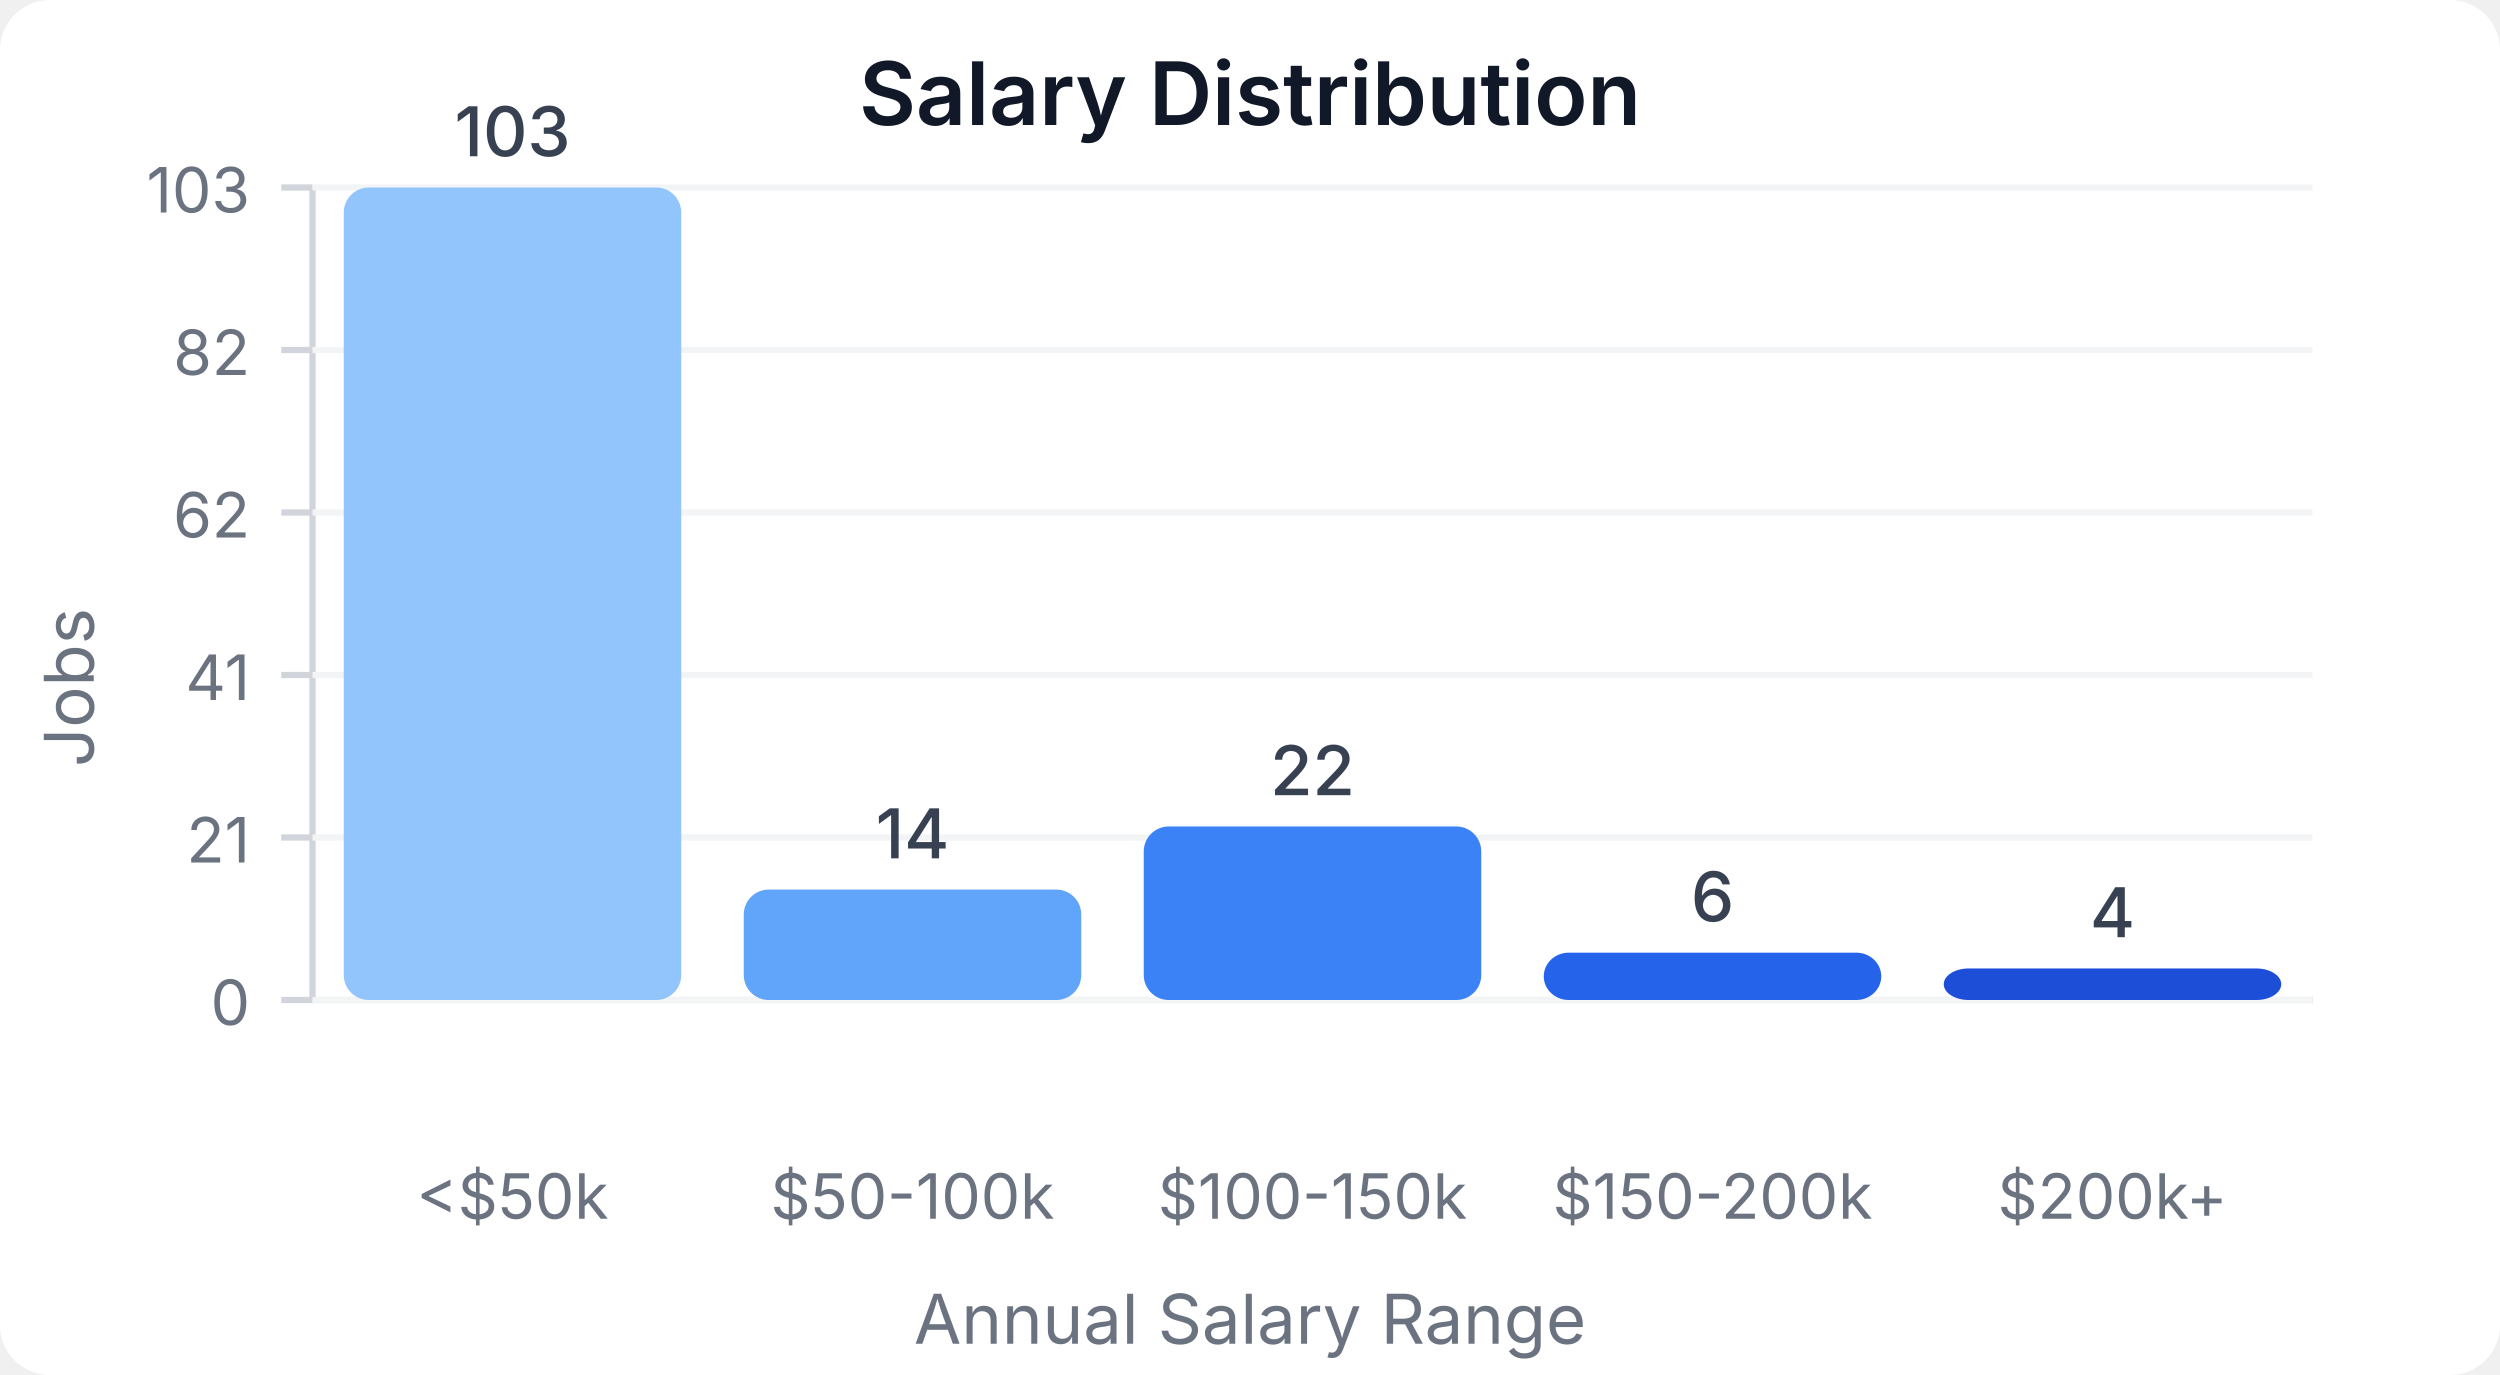
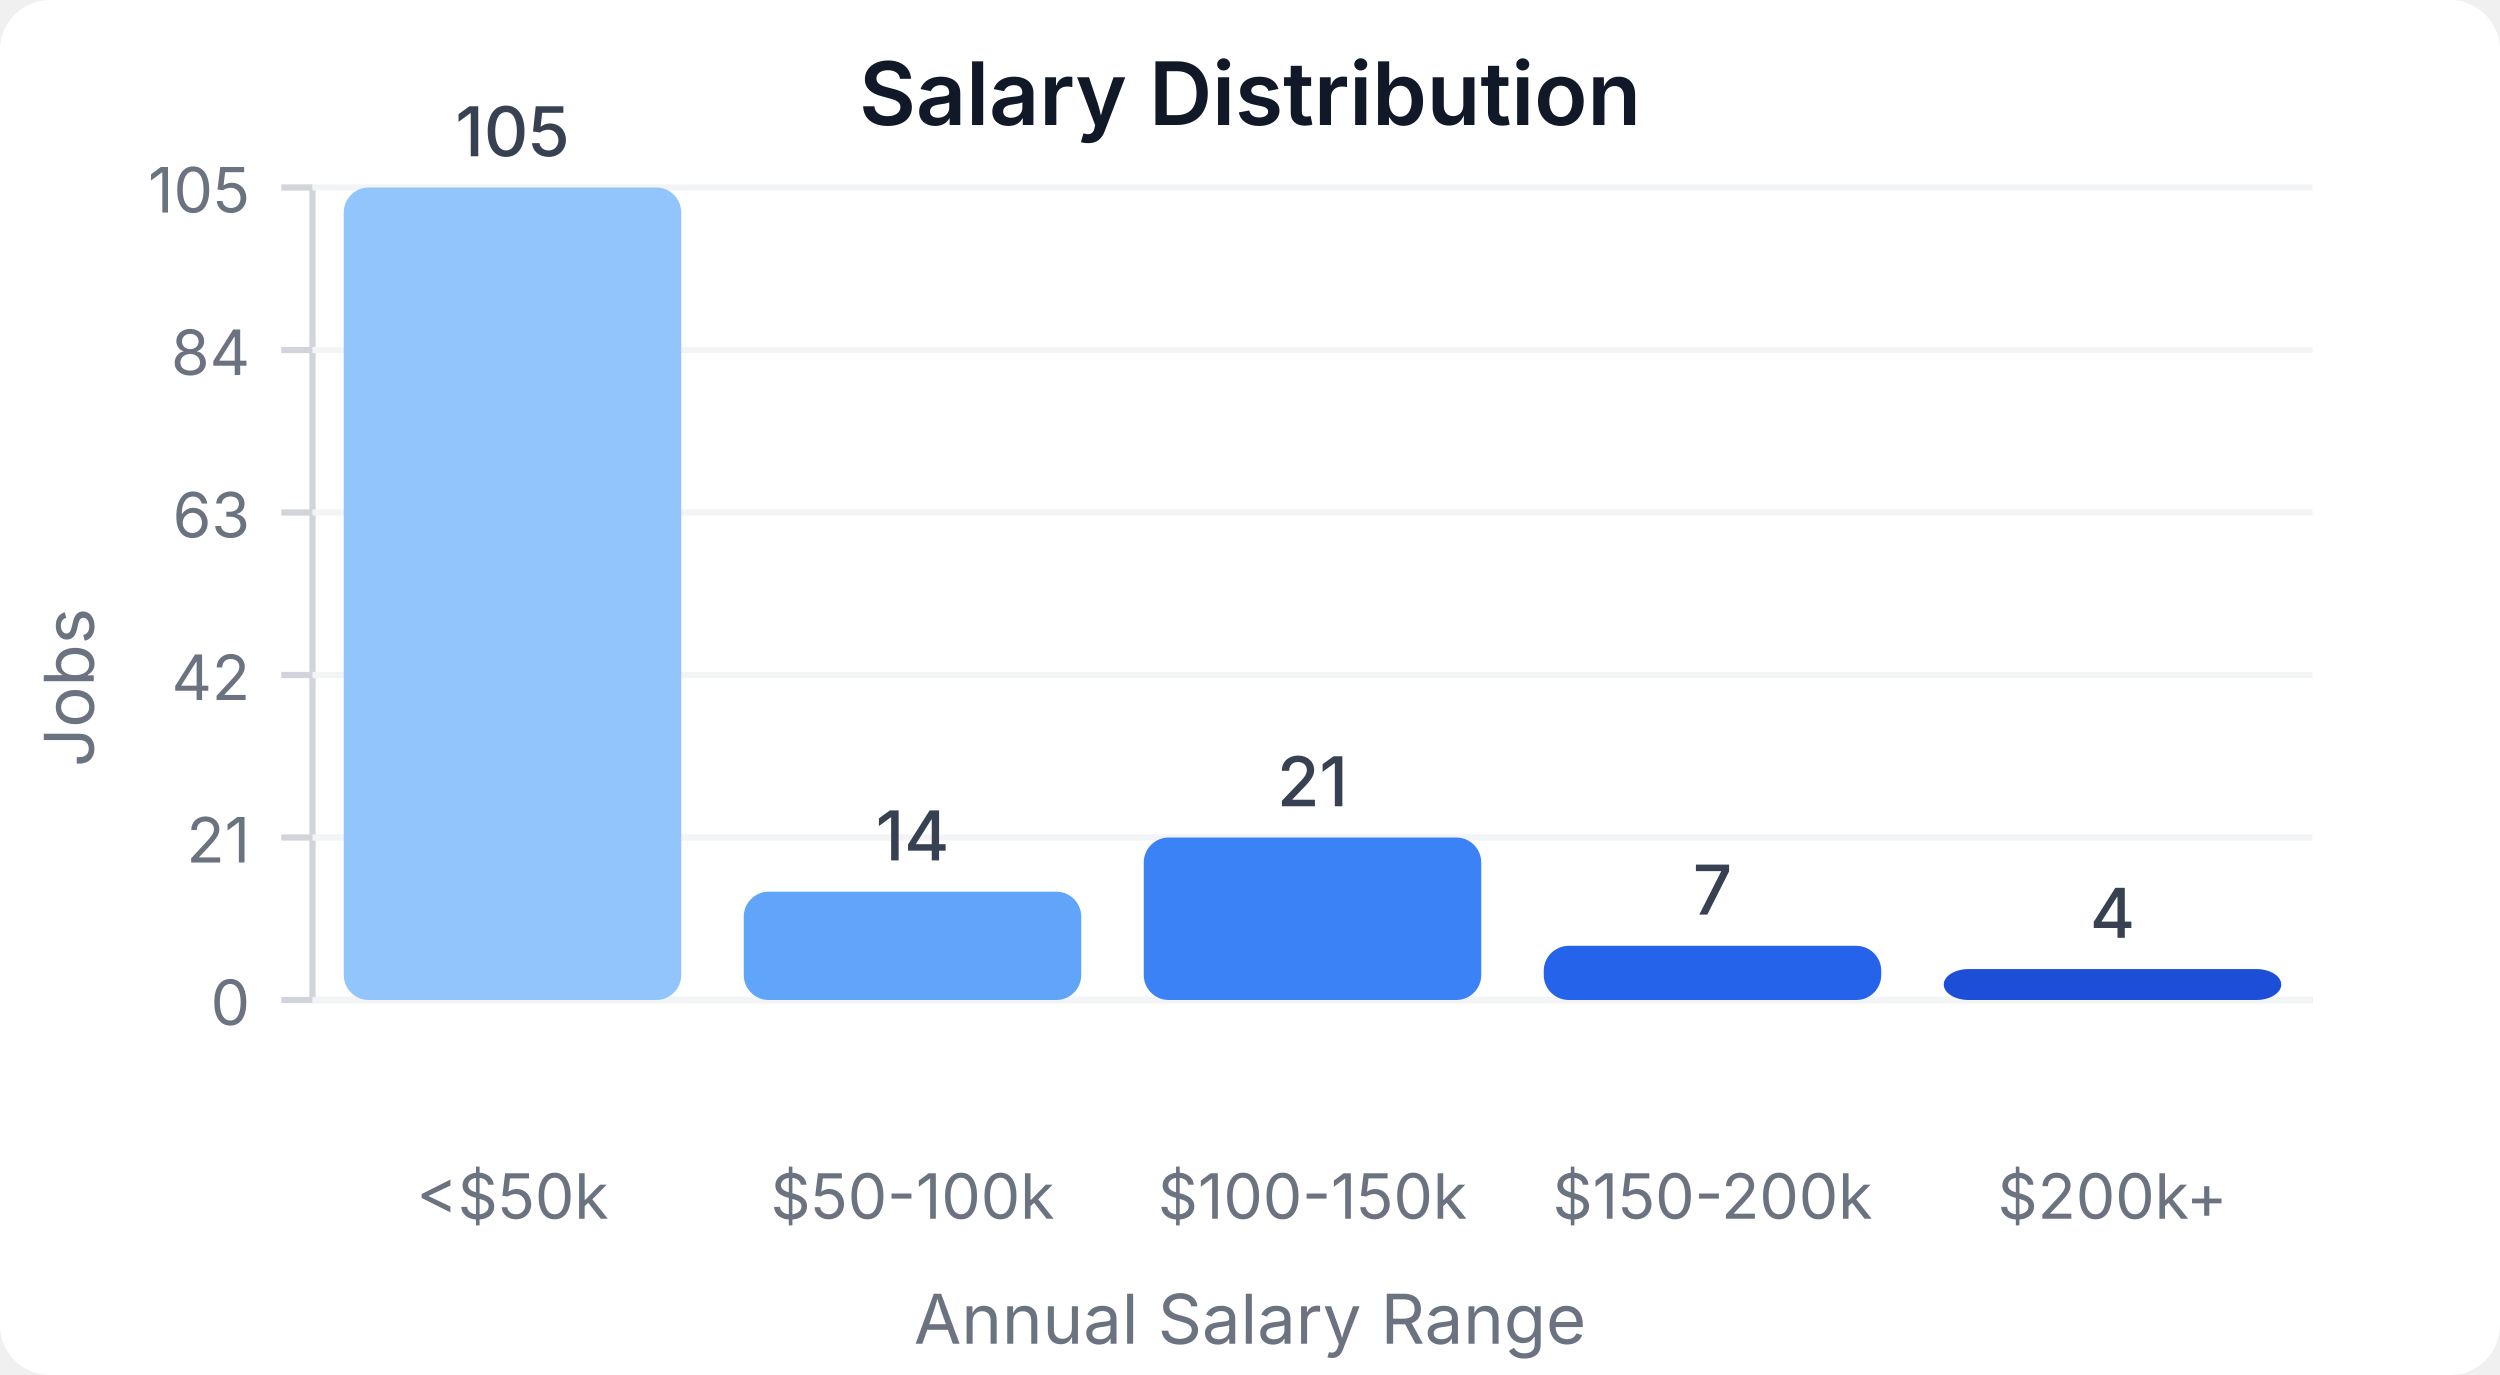
<svg xmlns="http://www.w3.org/2000/svg" width="400" height="220" viewBox="0 0 400 220">
  <style>
    text { font-family: system-ui, -apple-system, sans-serif; }
  </style>
  <rect width="400" height="220" fill="#ffffff" rx="8" />
  <text x="200" y="20" text-anchor="middle" font-size="14" font-weight="600" fill="#111827">Salary Distribution</text>
  <line x1="50" y1="30" x2="50" y2="160" stroke="#d1d5db" stroke-width="1" />
  <line x1="50" y1="160" x2="370" y2="160" stroke="#d1d5db" stroke-width="1" />
  <line x1="45" y1="160" x2="50" y2="160" stroke="#d1d5db" stroke-width="1" />
  <text x="40" y="164" text-anchor="end" font-size="10" fill="#6b7280">0</text>
  <line x1="50" y1="160" x2="370" y2="160" stroke="#f3f4f6" stroke-width="1" />
  <line x1="45" y1="134" x2="50" y2="134" stroke="#d1d5db" stroke-width="1" />
  <text x="40" y="138" text-anchor="end" font-size="10" fill="#6b7280">21</text>
  <line x1="50" y1="134" x2="370" y2="134" stroke="#f3f4f6" stroke-width="1" />
  <line x1="45" y1="108" x2="50" y2="108" stroke="#d1d5db" stroke-width="1" />
-   <text x="40" y="112" text-anchor="end" font-size="10" fill="#6b7280">41</text>
+   <text x="40" y="112" text-anchor="end" font-size="10" fill="#6b7280">42</text>
  <line x1="50" y1="108" x2="370" y2="108" stroke="#f3f4f6" stroke-width="1" />
  <line x1="45" y1="82" x2="50" y2="82" stroke="#d1d5db" stroke-width="1" />
-   <text x="40" y="86" text-anchor="end" font-size="10" fill="#6b7280">62</text>
+   <text x="40" y="86" text-anchor="end" font-size="10" fill="#6b7280">63</text>
  <line x1="50" y1="82" x2="370" y2="82" stroke="#f3f4f6" stroke-width="1" />
  <line x1="45" y1="56" x2="50" y2="56" stroke="#d1d5db" stroke-width="1" />
-   <text x="40" y="60" text-anchor="end" font-size="10" fill="#6b7280">82</text>
+   <text x="40" y="60" text-anchor="end" font-size="10" fill="#6b7280">84</text>
  <line x1="50" y1="56" x2="370" y2="56" stroke="#f3f4f6" stroke-width="1" />
  <line x1="45" y1="30" x2="50" y2="30" stroke="#d1d5db" stroke-width="1" />
-   <text x="40" y="34" text-anchor="end" font-size="10" fill="#6b7280">103</text>
+   <text x="40" y="34" text-anchor="end" font-size="10" fill="#6b7280">105</text>
  <line x1="50" y1="30" x2="370" y2="30" stroke="#f3f4f6" stroke-width="1" />
  <rect x="55" y="30" width="54" height="130" fill="#93c5fd" rx="4" />
-   <text x="82" y="25" text-anchor="middle" font-size="11" fill="#374151" font-weight="500">103</text>
+   <text x="82" y="25" text-anchor="middle" font-size="11" fill="#374151" font-weight="500">105</text>
  <text x="82" y="195" text-anchor="middle" font-size="10" fill="#6b7280">&lt;$50k</text>
-   <rect x="119" y="142.33" width="54" height="17.67" fill="#60a5fa" rx="4" />
-   <text x="146" y="137.33" text-anchor="middle" font-size="11" fill="#374151" font-weight="500">14</text>
+   <rect x="119" y="142.667" width="54" height="17.333" fill="#60a5fa" rx="4" />
+   <text x="146" y="137.667" text-anchor="middle" font-size="11" fill="#374151" font-weight="500">14</text>
  <text x="146" y="195" text-anchor="middle" font-size="10" fill="#6b7280">$50-100k</text>
-   <rect x="183" y="132.233" width="54" height="27.767" fill="#3b82f6" rx="4" />
-   <text x="210" y="127.233" text-anchor="middle" font-size="11" fill="#374151" font-weight="500">22</text>
+   <rect x="183" y="134" width="54" height="26" fill="#3b82f6" rx="4" />
+   <text x="210" y="129" text-anchor="middle" font-size="11" fill="#374151" font-weight="500">21</text>
  <text x="210" y="195" text-anchor="middle" font-size="10" fill="#6b7280">$100-150k</text>
-   <rect x="247" y="152.427" width="54" height="7.573" fill="#2563eb" rx="4" />
-   <text x="274" y="147.427" text-anchor="middle" font-size="11" fill="#374151" font-weight="500">6</text>
+   <rect x="247" y="151.333" width="54" height="8.667" fill="#2563eb" rx="4" />
+   <text x="274" y="146.333" text-anchor="middle" font-size="11" fill="#374151" font-weight="500">7</text>
  <text x="274" y="195" text-anchor="middle" font-size="10" fill="#6b7280">$150-200k</text>
-   <rect x="311" y="154.951" width="54" height="5.049" fill="#1d4ed8" rx="4" />
-   <text x="338" y="149.951" text-anchor="middle" font-size="11" fill="#374151" font-weight="500">4</text>
+   <rect x="311" y="155.048" width="54" height="4.952" fill="#1d4ed8" rx="4" />
+   <text x="338" y="150.048" text-anchor="middle" font-size="11" fill="#374151" font-weight="500">4</text>
  <text x="338" y="195" text-anchor="middle" font-size="10" fill="#6b7280">$200k+</text>
  <text x="15" y="110" text-anchor="middle" font-size="11" fill="#6b7280" transform="rotate(-90, 15, 110)">Jobs</text>
  <text x="200" y="215" text-anchor="middle" font-size="11" fill="#6b7280">Annual Salary Range</text>
</svg>
